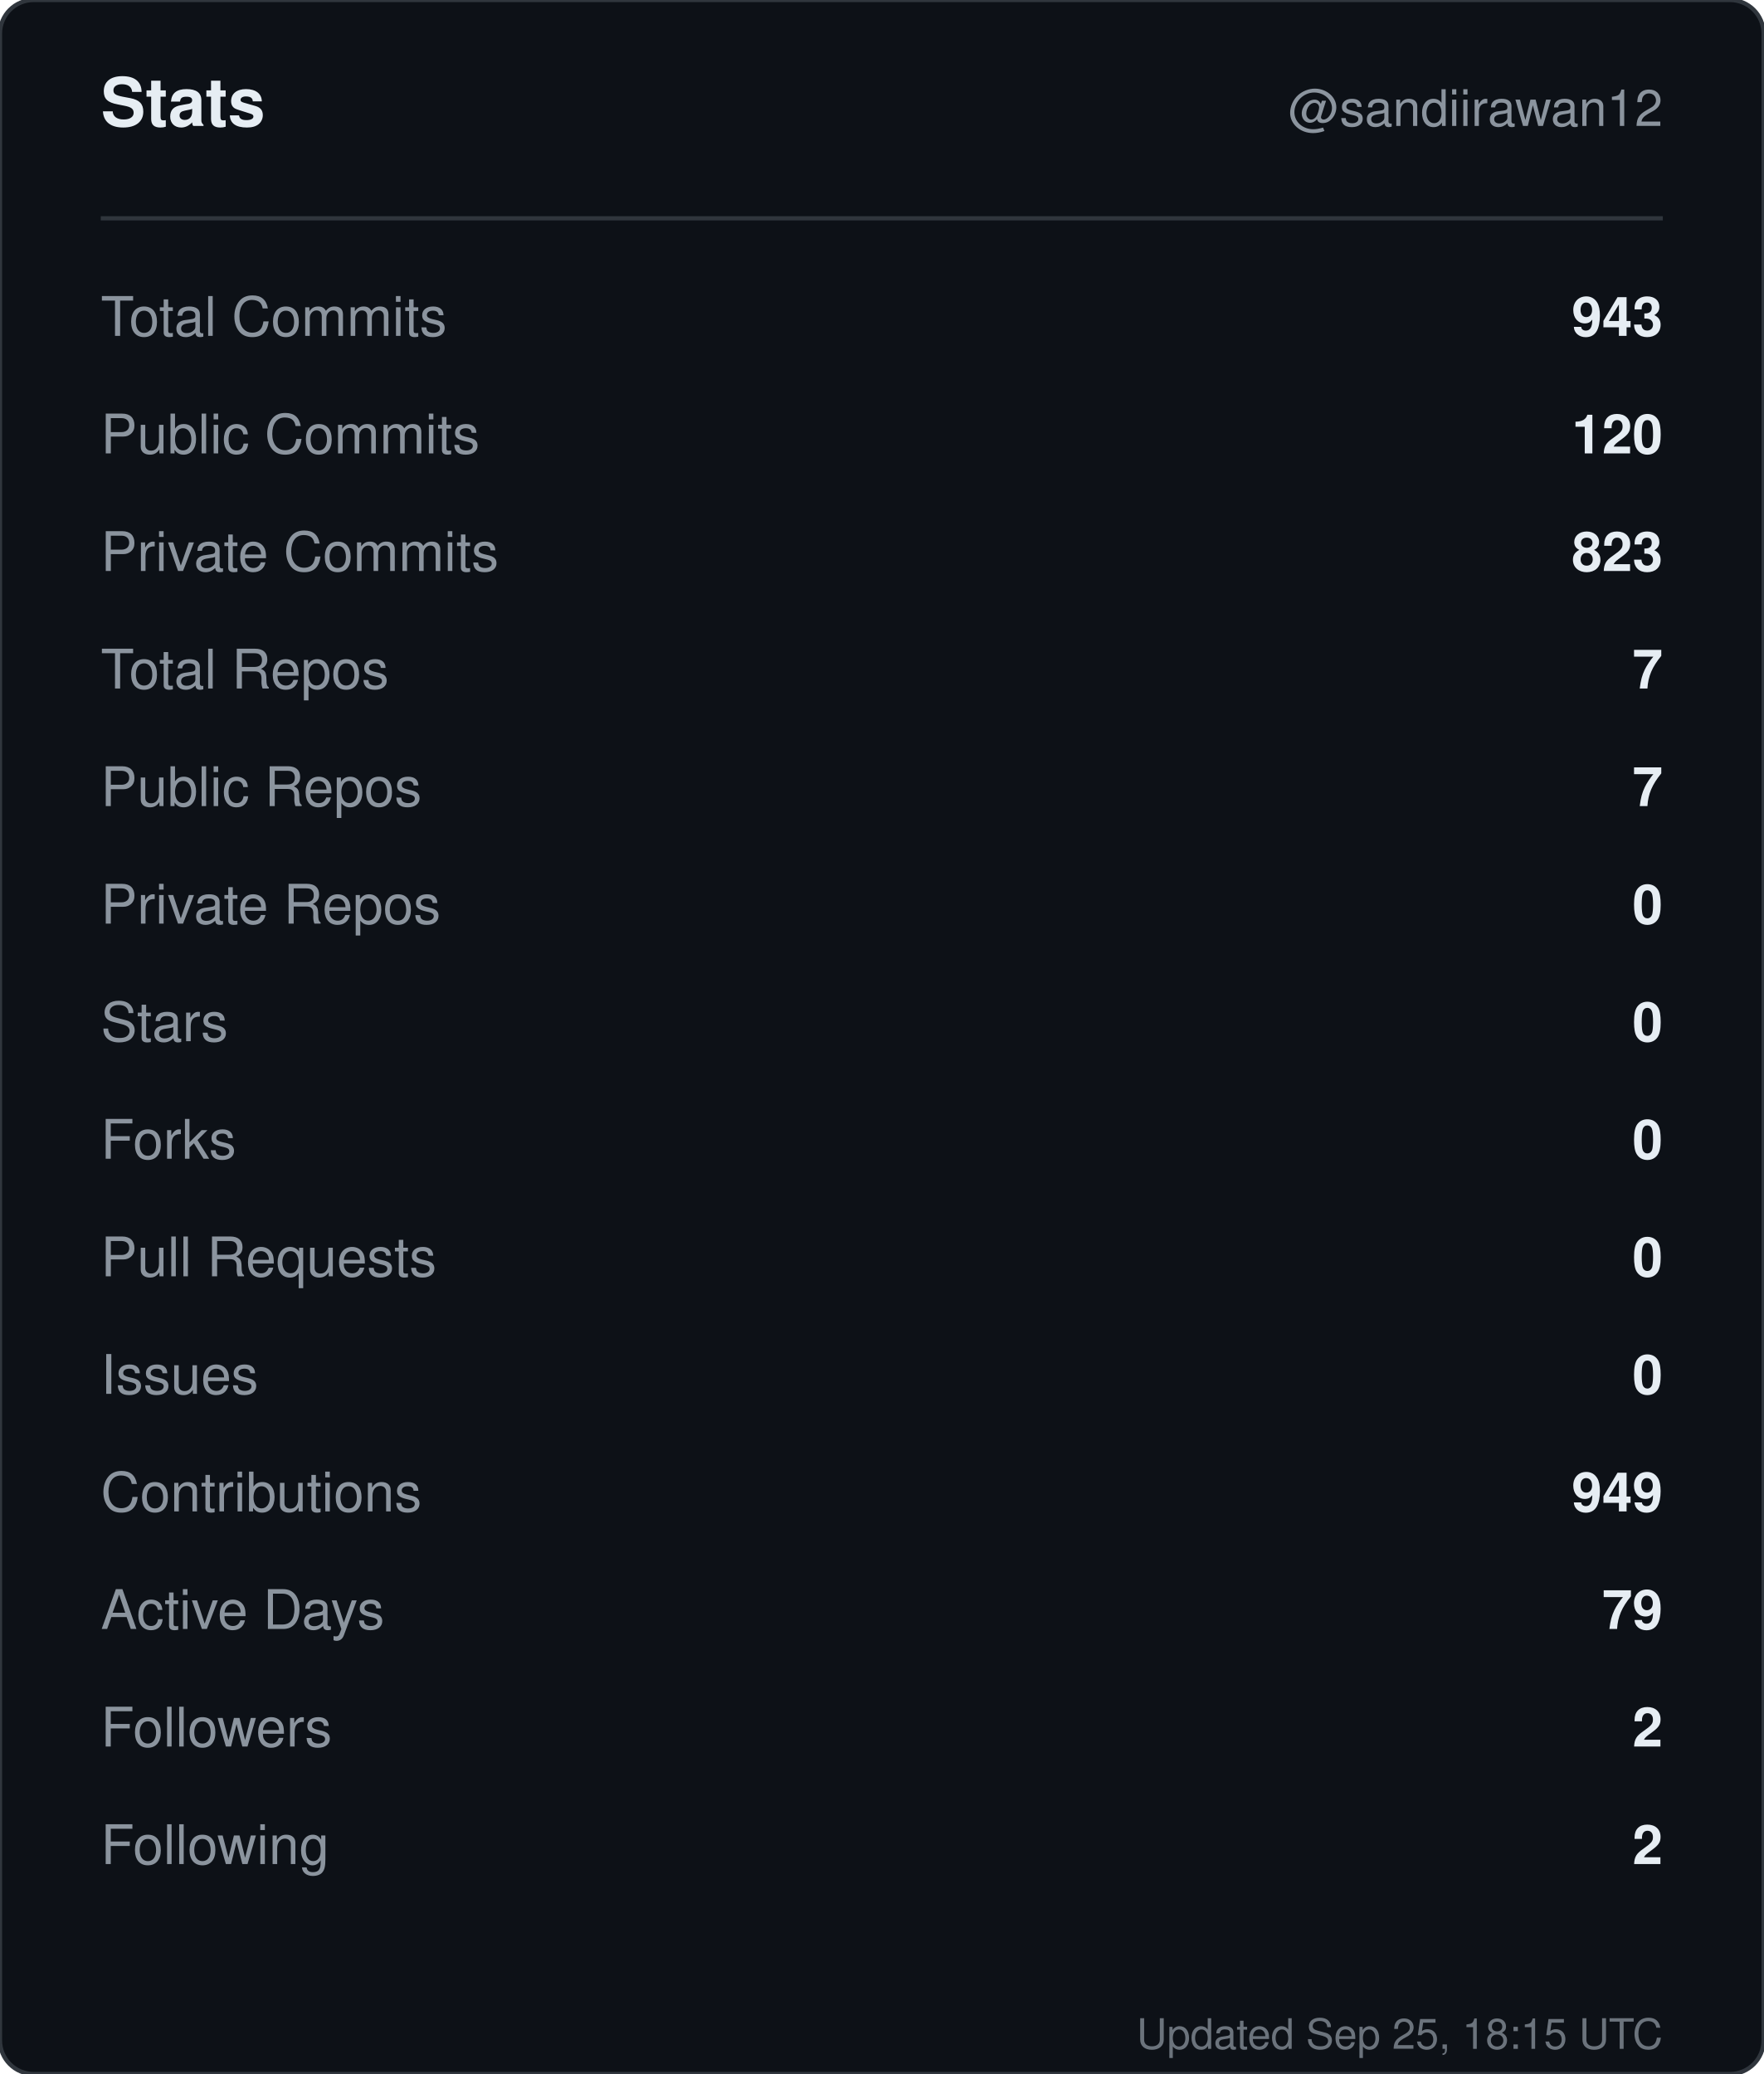
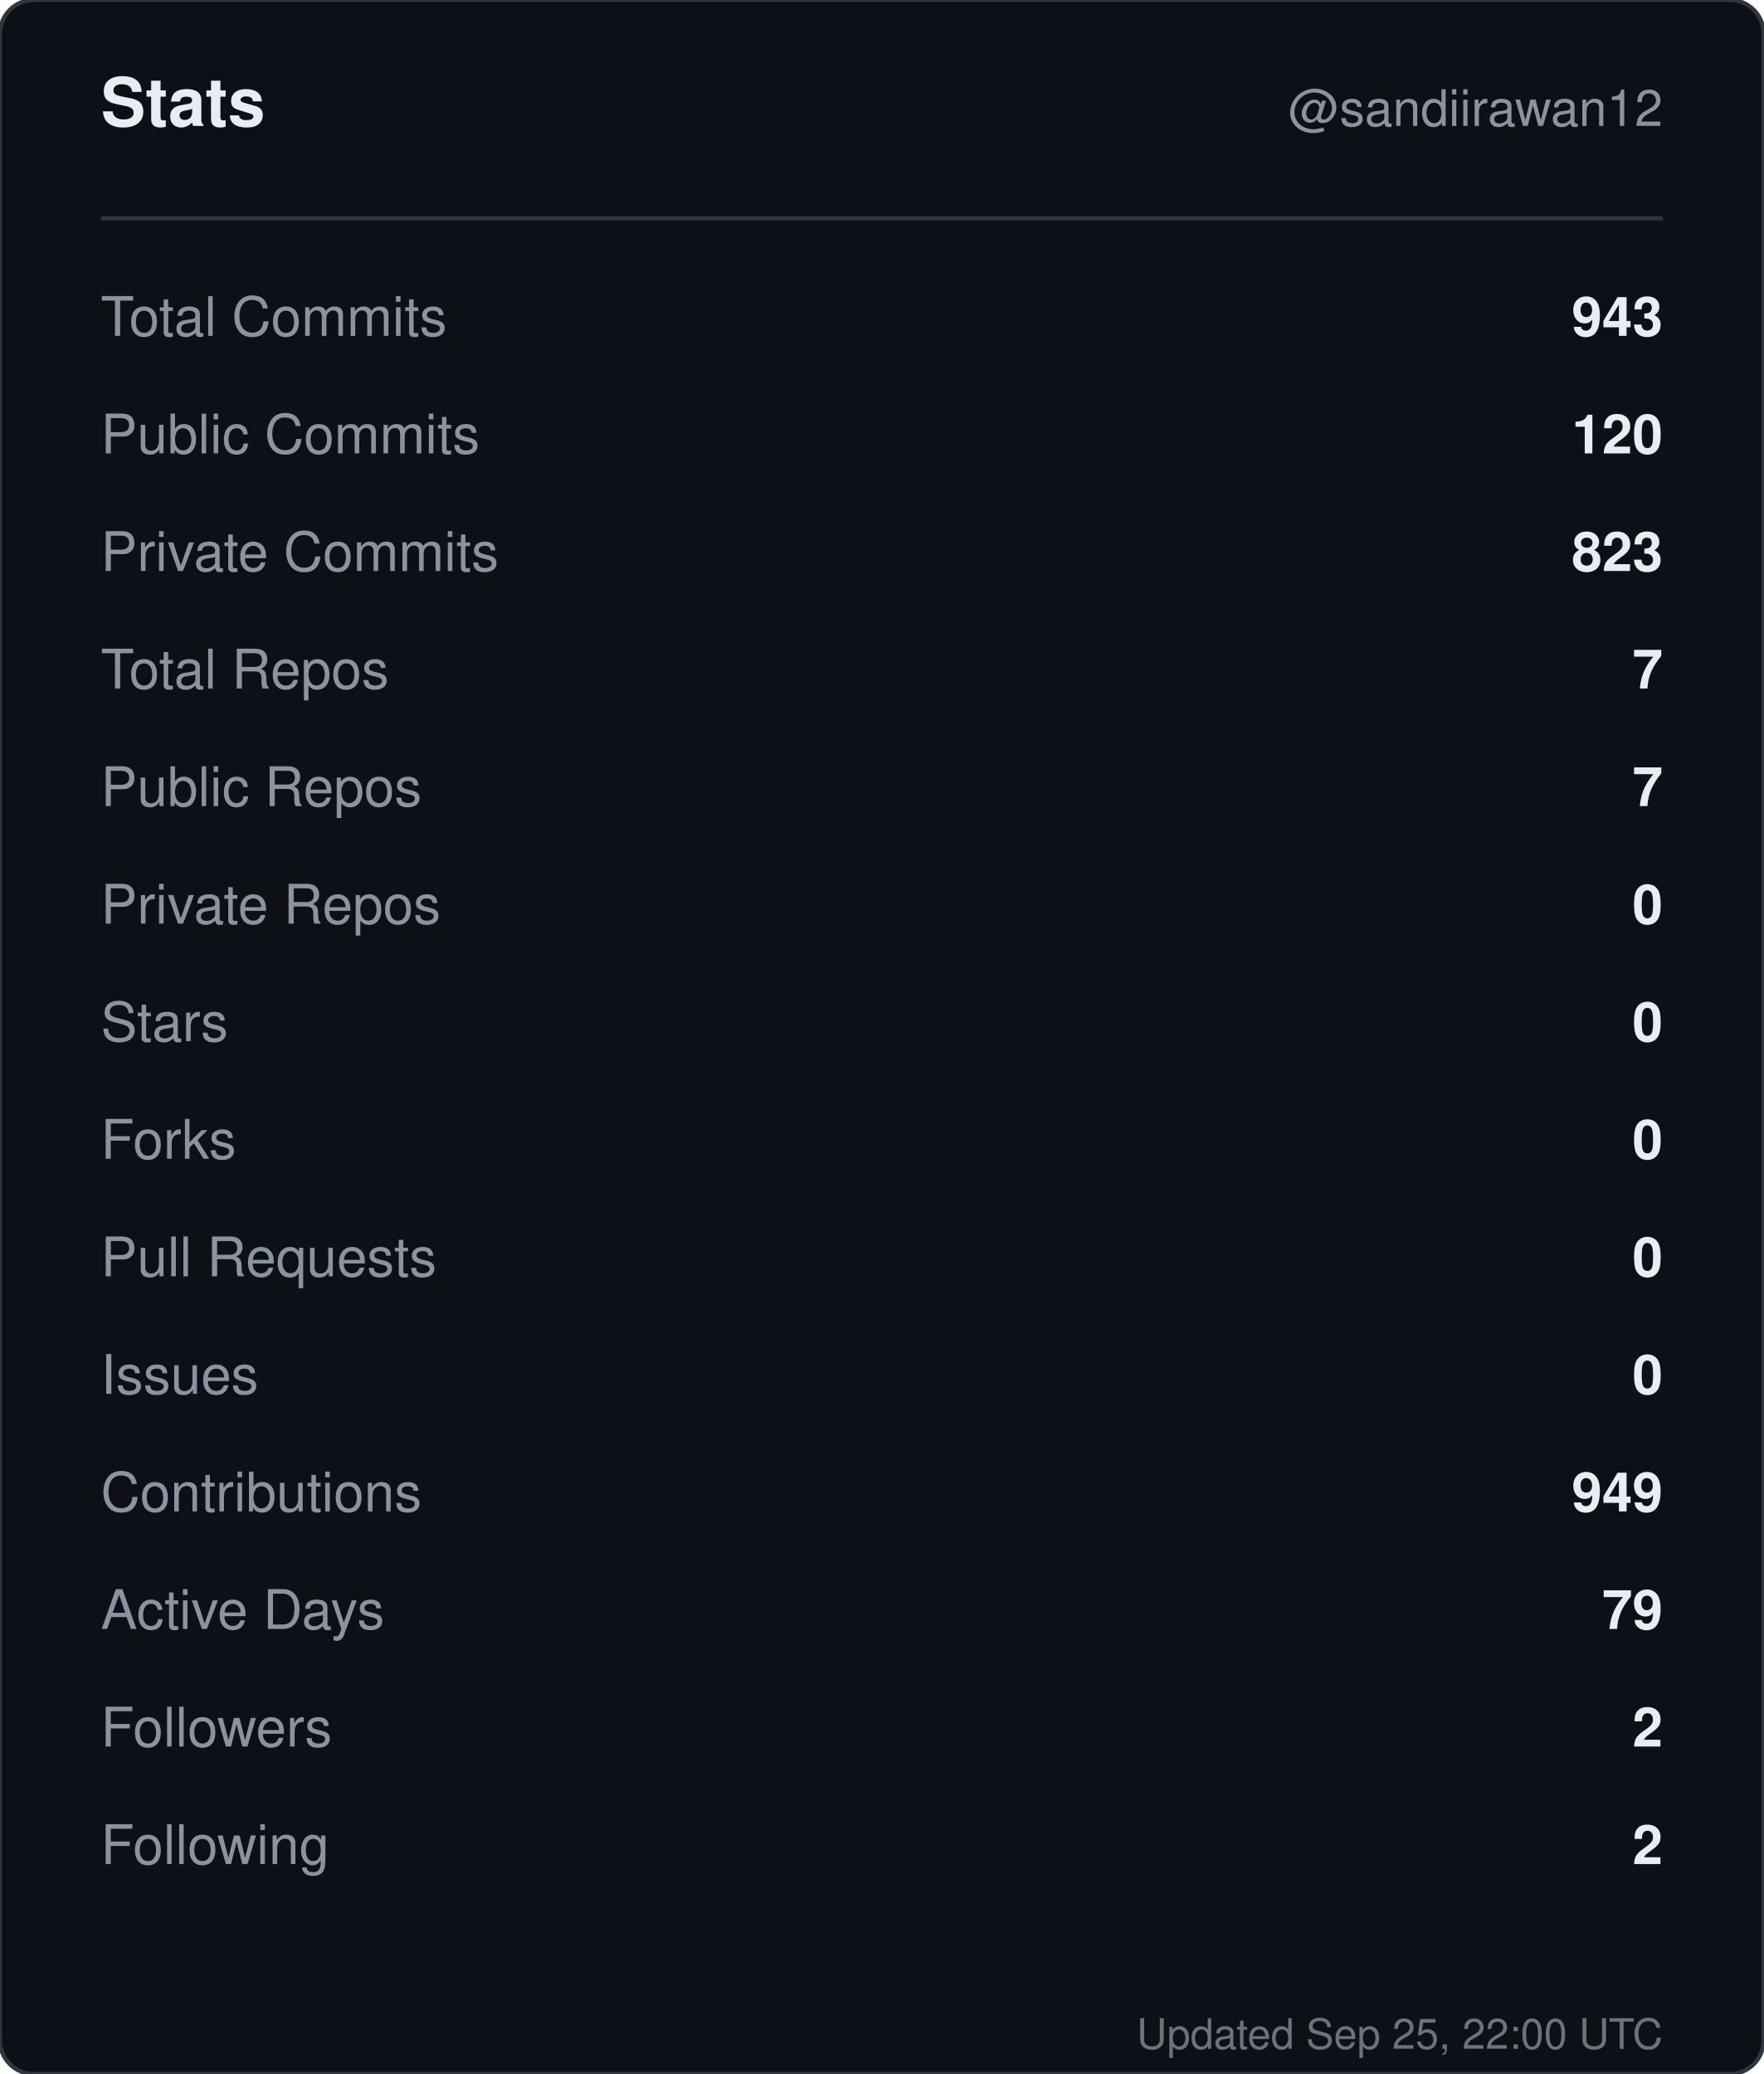
<svg xmlns="http://www.w3.org/2000/svg" width="420" height="494" viewBox="0 0 420 494" role="img" aria-label="Stats for sandiirawan12">
  <rect width="420" height="494" rx="8" fill="#0d1117" stroke="#30363d" />
  <g font-family="-apple-system, BlinkMacSystemFont, Segoe UI, Helvetica, Arial, sans-serif">
    <text x="24" y="30" fill="#e6edf3" font-size="16" font-weight="700">Stats</text>
    <text x="396" y="30" fill="#8b949e" font-size="12" text-anchor="end">@sandiirawan12</text>
    <line x1="24" y1="52" x2="396" y2="52" stroke="#30363d" />
    <text x="24" y="80" fill="#8b949e" font-size="13">Total Commits</text>
    <text x="396" y="80" fill="#e6edf3" font-size="13" font-weight="600" text-anchor="end">943</text>
    <text x="24" y="108" fill="#8b949e" font-size="13">Public Commits</text>
    <text x="396" y="108" fill="#e6edf3" font-size="13" font-weight="600" text-anchor="end">120</text>
    <text x="24" y="136" fill="#8b949e" font-size="13">Private Commits</text>
    <text x="396" y="136" fill="#e6edf3" font-size="13" font-weight="600" text-anchor="end">823</text>
    <text x="24" y="164" fill="#8b949e" font-size="13">Total Repos</text>
    <text x="396" y="164" fill="#e6edf3" font-size="13" font-weight="600" text-anchor="end">7</text>
    <text x="24" y="192" fill="#8b949e" font-size="13">Public Repos</text>
    <text x="396" y="192" fill="#e6edf3" font-size="13" font-weight="600" text-anchor="end">7</text>
    <text x="24" y="220" fill="#8b949e" font-size="13">Private Repos</text>
    <text x="396" y="220" fill="#e6edf3" font-size="13" font-weight="600" text-anchor="end">0</text>
    <text x="24" y="248" fill="#8b949e" font-size="13">Stars</text>
    <text x="396" y="248" fill="#e6edf3" font-size="13" font-weight="600" text-anchor="end">0</text>
    <text x="24" y="276" fill="#8b949e" font-size="13">Forks</text>
    <text x="396" y="276" fill="#e6edf3" font-size="13" font-weight="600" text-anchor="end">0</text>
    <text x="24" y="304" fill="#8b949e" font-size="13">Pull Requests</text>
    <text x="396" y="304" fill="#e6edf3" font-size="13" font-weight="600" text-anchor="end">0</text>
    <text x="24" y="332" fill="#8b949e" font-size="13">Issues</text>
    <text x="396" y="332" fill="#e6edf3" font-size="13" font-weight="600" text-anchor="end">0</text>
    <text x="24" y="360" fill="#8b949e" font-size="13">Contributions</text>
    <text x="396" y="360" fill="#e6edf3" font-size="13" font-weight="600" text-anchor="end">949</text>
    <text x="24" y="388" fill="#8b949e" font-size="13">Active Days</text>
    <text x="396" y="388" fill="#e6edf3" font-size="13" font-weight="600" text-anchor="end">79</text>
    <text x="24" y="416" fill="#8b949e" font-size="13">Followers</text>
    <text x="396" y="416" fill="#e6edf3" font-size="13" font-weight="600" text-anchor="end">2</text>
    <text x="24" y="444" fill="#8b949e" font-size="13">Following</text>
    <text x="396" y="444" fill="#e6edf3" font-size="13" font-weight="600" text-anchor="end">2</text>
-     <text x="396" y="488" fill="#8b949e" font-size="10" text-anchor="end" opacity="0.75">Updated Sep 25, 18:15 UTC</text>
+     <text x="396" y="488" fill="#8b949e" font-size="10" text-anchor="end" opacity="0.75">Updated Sep 25, 22:00 UTC</text>
  </g>
</svg>
